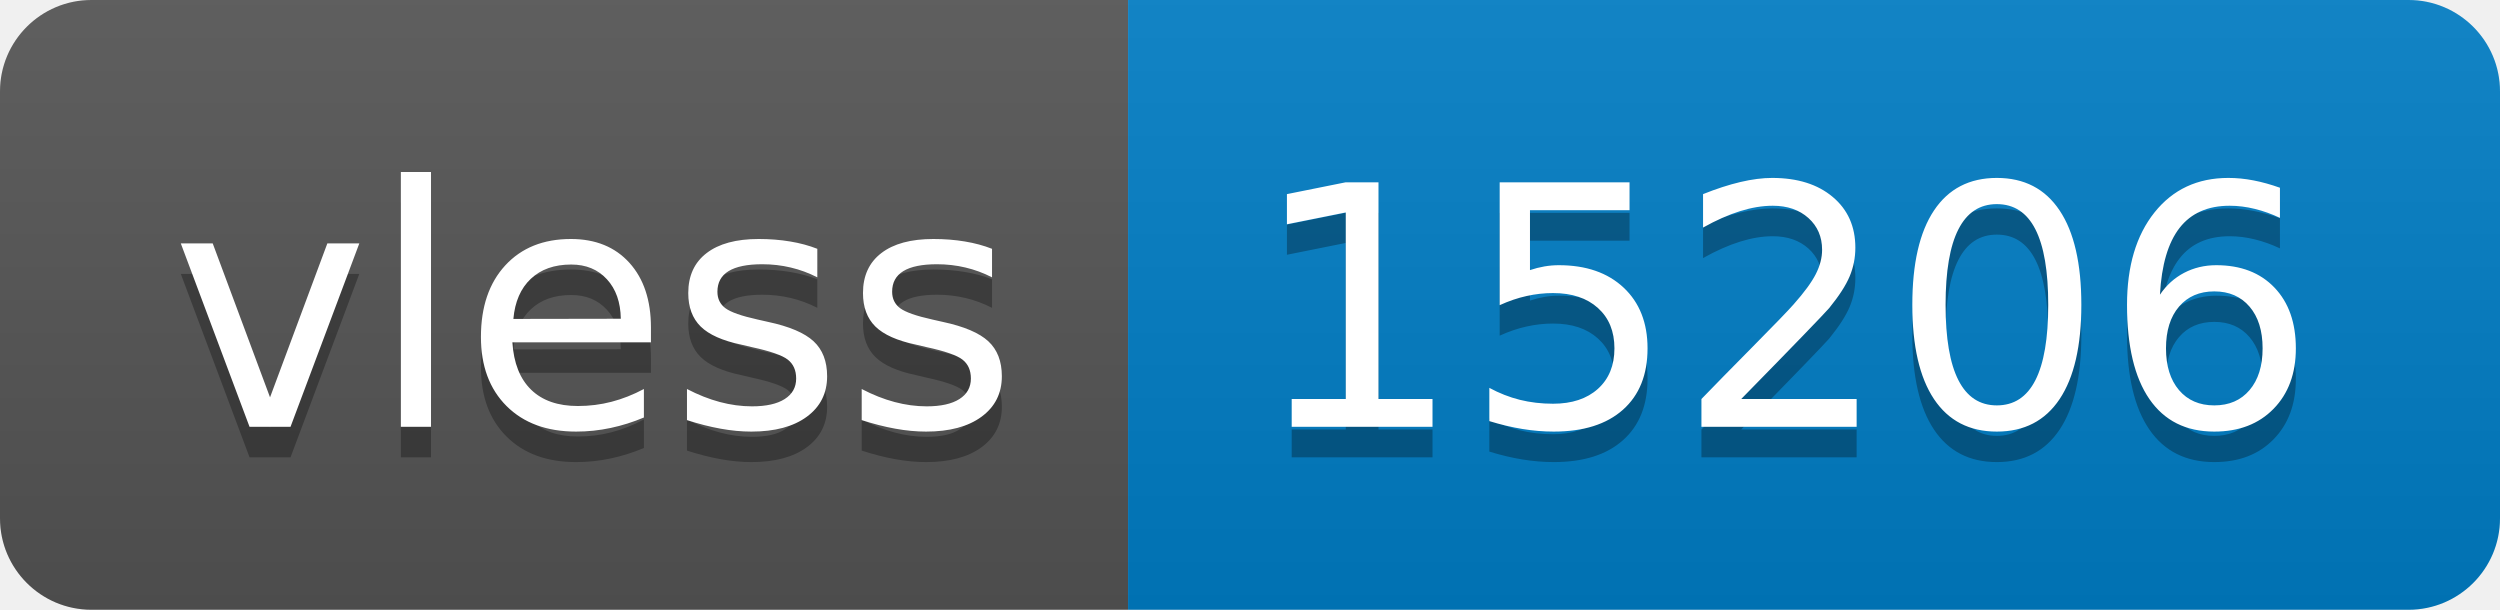
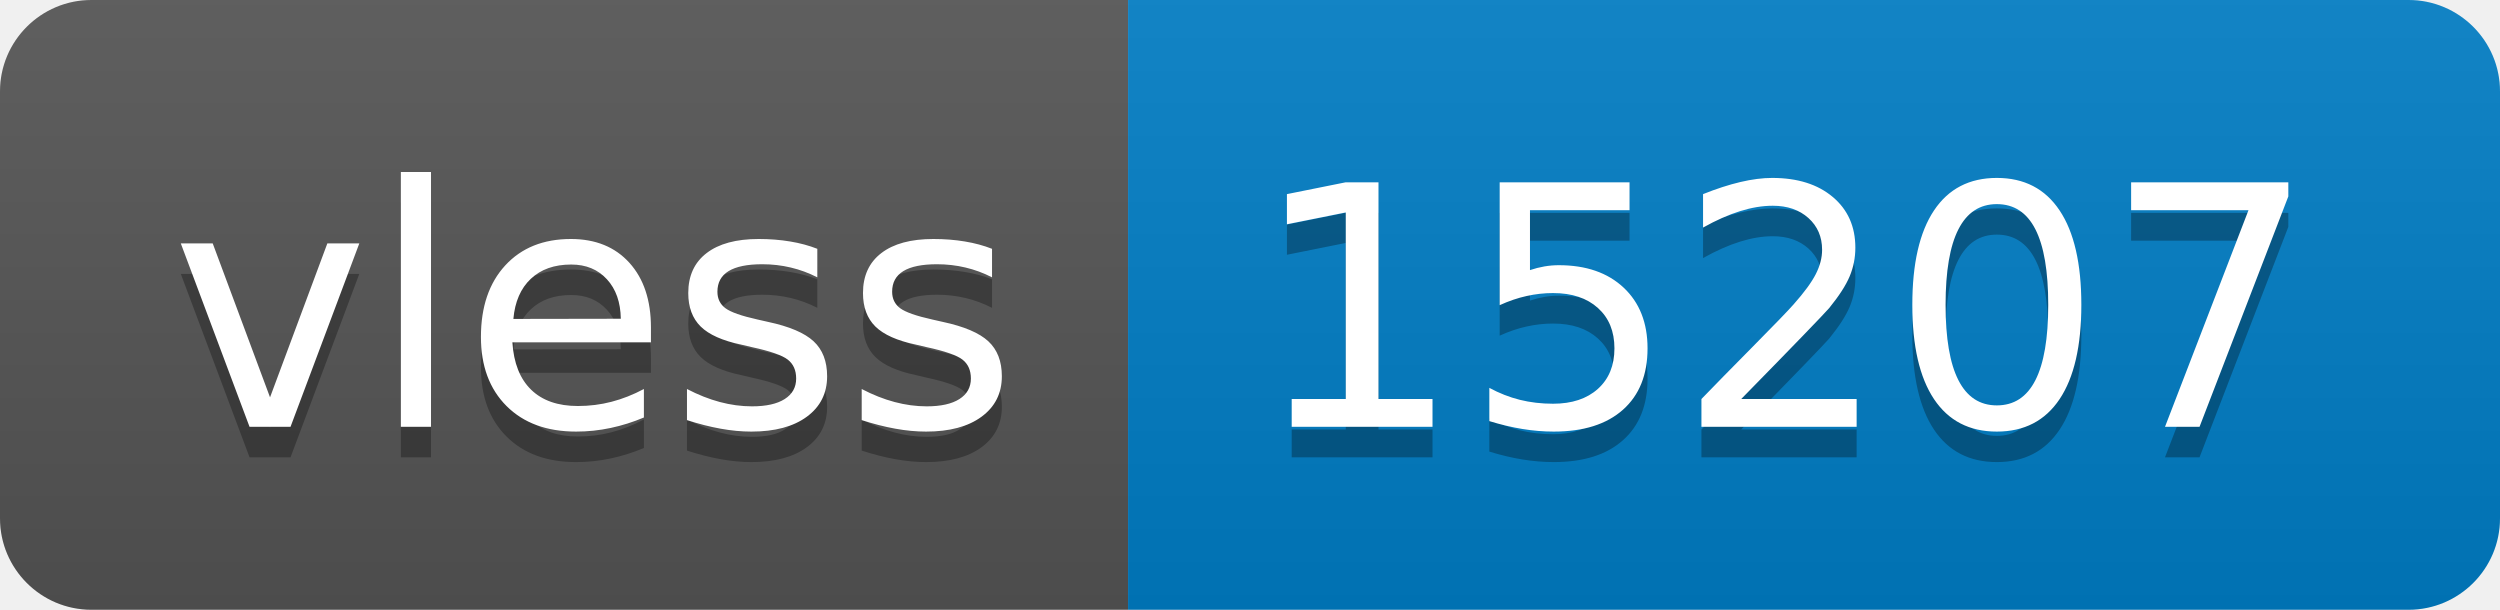
- <svg xmlns="http://www.w3.org/2000/svg" width="82" height="20" role="img" aria-label="vless: 15206">
+ <svg xmlns="http://www.w3.org/2000/svg" width="82" height="20" role="img" aria-label="vless: 15207">
  <linearGradient id="s" x2="0" y2="100%">
    <stop offset="0" stop-color="#bbb" stop-opacity=".1" />
    <stop offset="1" stop-opacity=".1" />
  </linearGradient>
  <clipPath id="r">
    <rect width="82" height="20" rx="3" fill="#fff" />
  </clipPath>
  <g clip-path="url(#r)">
    <rect width="37" height="20" fill="#555" />
    <rect x="37" width="45" height="20" fill="#007ec6" />
    <rect width="82" height="20" fill="url(#s)" />
  </g>
  <g fill="#fff" text-anchor="middle" font-family="Verdana,Geneva,DejaVu Sans,sans-serif" text-rendering="geometricPrecision" font-size="110">
    <text aria-hidden="true" x="195" y="150" fill="#010101" fill-opacity=".3" transform="scale(.1)" textLength="270">vless</text>
    <text x="195" y="140" transform="scale(.1)" fill="#fff" textLength="270">vless</text>
-     <text aria-hidden="true" x="585" y="150" fill="#010101" fill-opacity=".3" transform="scale(.1)" textLength="350">15206</text>
-     <text x="585" y="140" transform="scale(.1)" fill="#fff" textLength="350">15206</text>
+     <text aria-hidden="true" x="585" y="150" fill="#010101" fill-opacity=".3" transform="scale(.1)" textLength="350">15207</text>
+     <text x="585" y="140" transform="scale(.1)" fill="#fff" textLength="350">15207</text>
  </g>
</svg>
